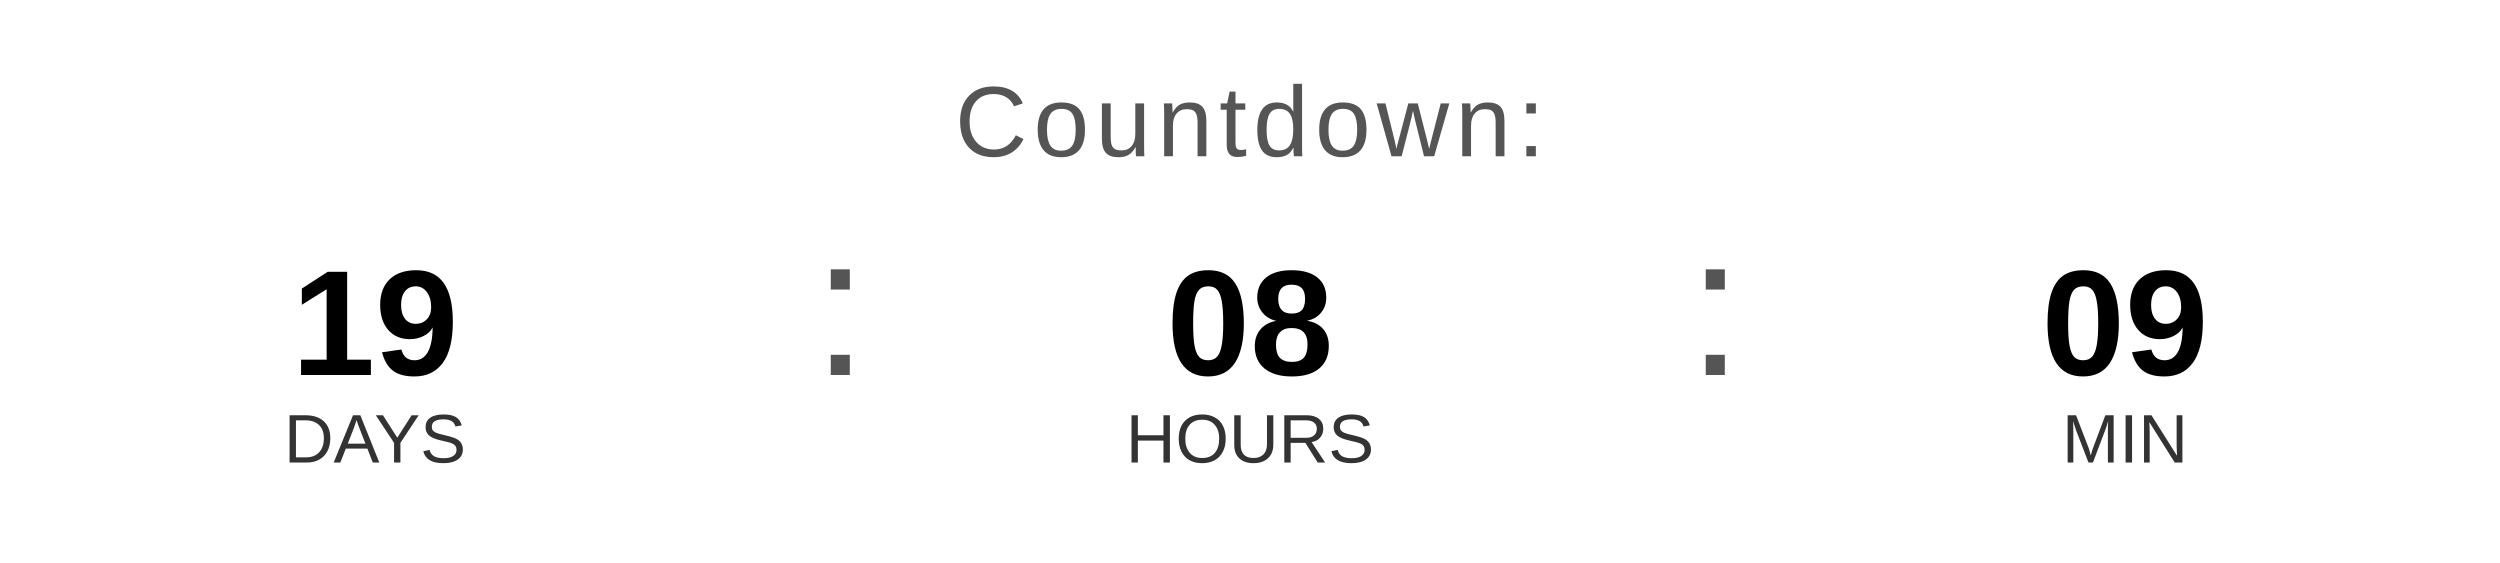
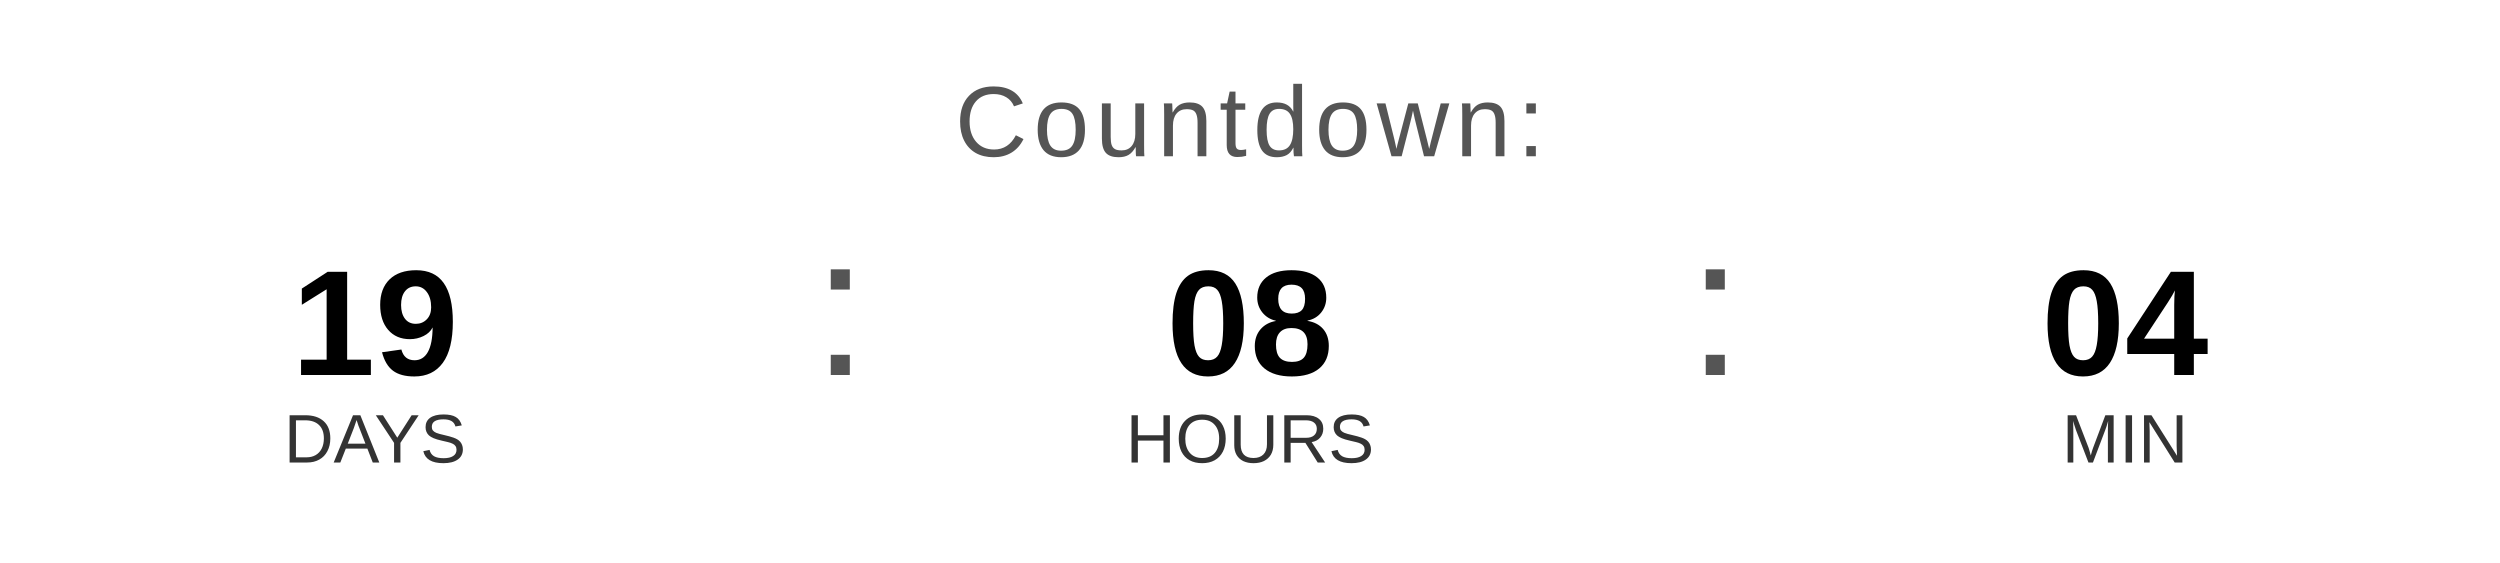
<svg xmlns="http://www.w3.org/2000/svg" width="400" height="90" viewBox="0 0 400 90">
  <text x="200" y="25" font-family="Arial, Helvetica, sans-serif" font-size="16" fill="#555555" text-anchor="middle" letter-spacing="1">
    Countdown:
  </text>
  <text x="60" y="60" font-family="Arial, Helvetica, sans-serif" font-size="24" font-weight="bold" fill="#000000" text-anchor="middle">19</text>
  <text x="60" y="74" font-family="Arial, Helvetica, sans-serif" font-size="11" fill="#333333" text-anchor="middle">DAYS</text>
  <text x="130" y="60" font-family="Arial, sans-serif" font-size="32" fill="#555555">:</text>
  <text x="200" y="60" font-family="Arial, Helvetica, sans-serif" font-size="24" font-weight="bold" fill="#000000" text-anchor="middle">08</text>
  <text x="200" y="74" font-family="Arial, Helvetica, sans-serif" font-size="11" fill="#333333" text-anchor="middle">HOURS</text>
  <text x="270" y="60" font-family="Arial, sans-serif" font-size="32" fill="#555555">:</text>
-   <text x="340" y="60" font-family="Arial, Helvetica, sans-serif" font-size="24" font-weight="bold" fill="#000000" text-anchor="middle">09</text>
+   <text x="340" y="60" font-family="Arial, Helvetica, sans-serif" font-size="24" font-weight="bold" fill="#000000" text-anchor="middle">04</text>
  <text x="340" y="74" font-family="Arial, Helvetica, sans-serif" font-size="11" fill="#333333" text-anchor="middle">MIN</text>
</svg>
